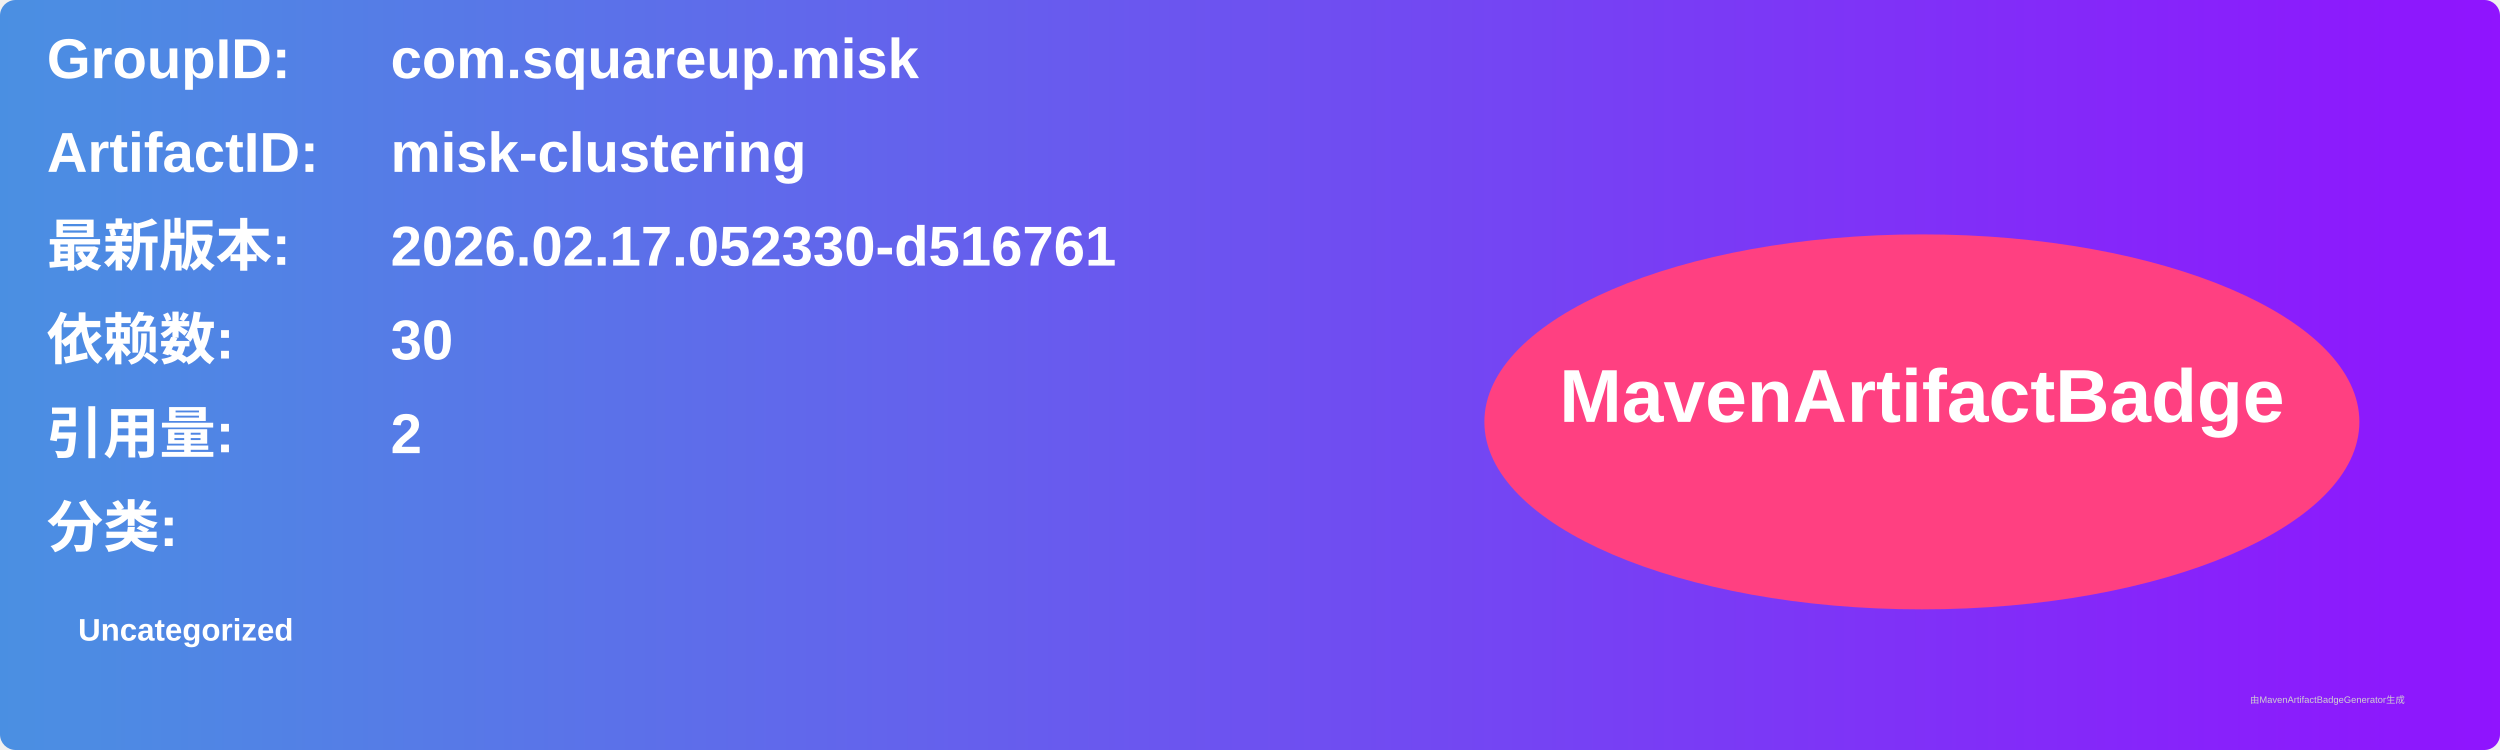
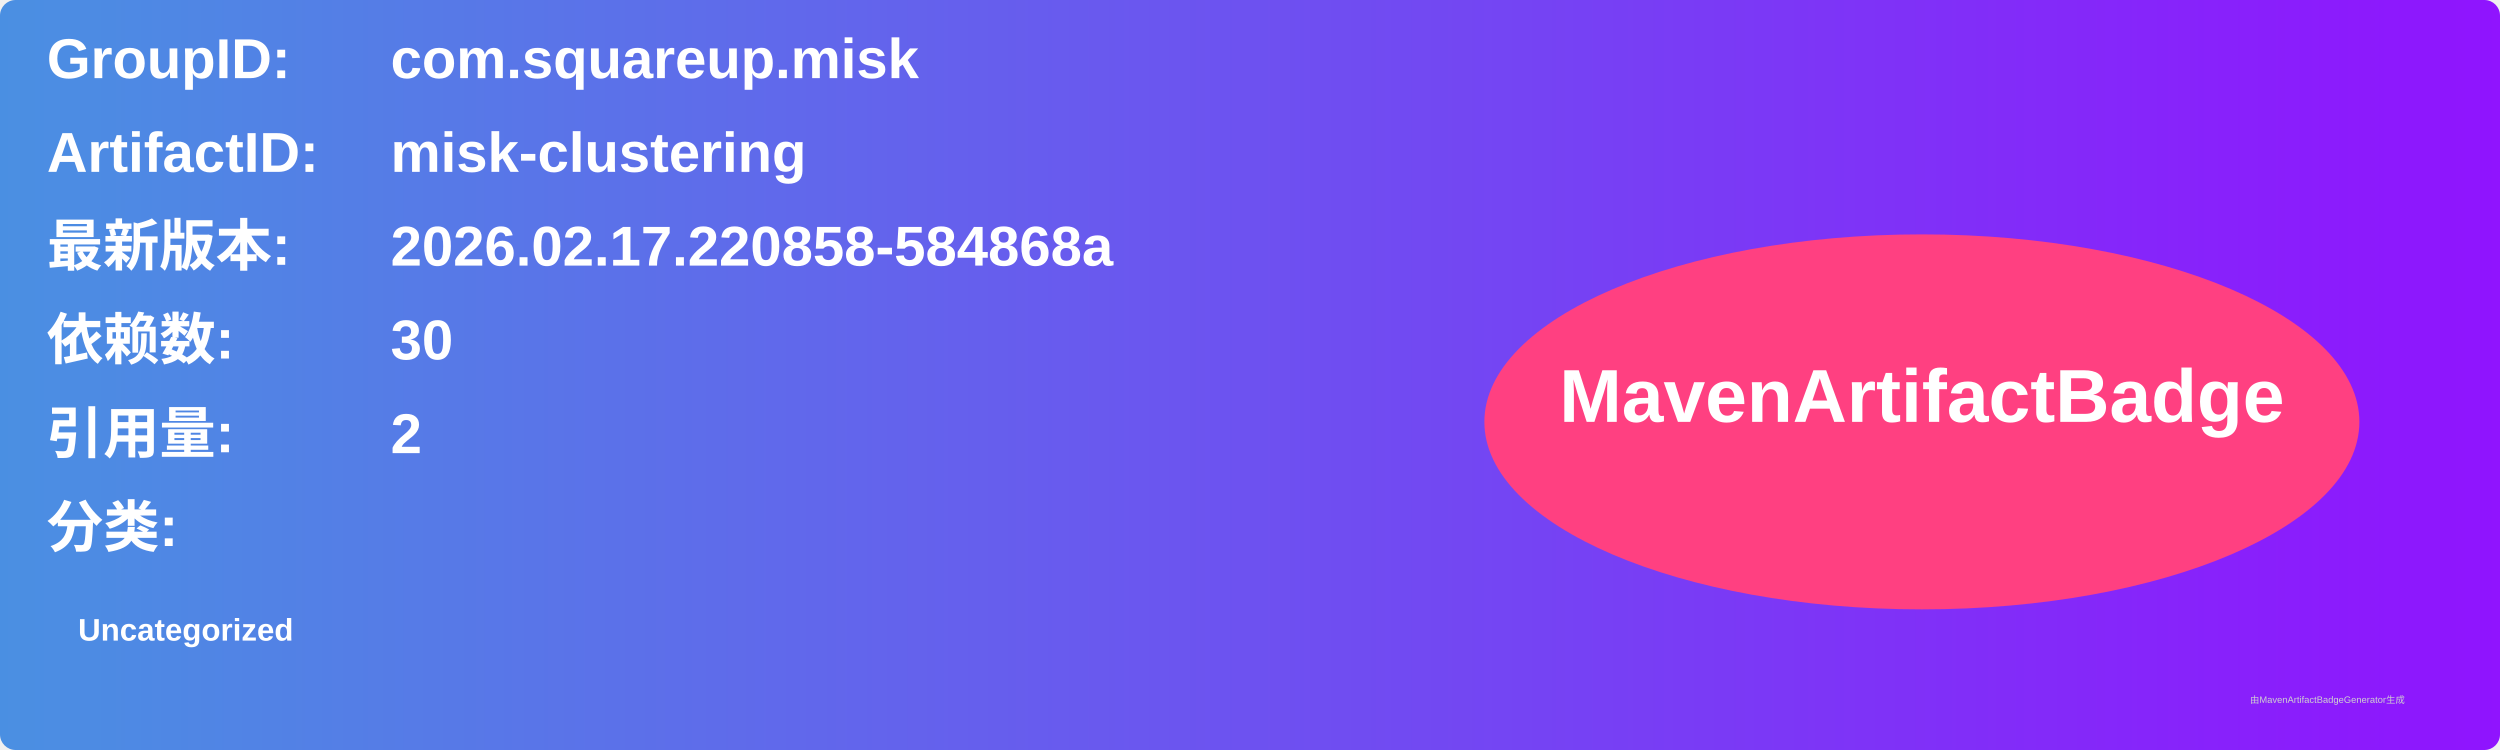
<svg xmlns="http://www.w3.org/2000/svg" width="800" height="240" viewBox="0 0 800 240">
  <linearGradient id="grad" x1="0%" y1="0%" x2="100%" y2="0%">
    <stop offset="0%" stop-color="#4a90e2" />
    <stop offset="100%" stop-color="#9013fe" />
  </linearGradient>
  <rect width="100%" height="100%" rx="5" ry="5" fill="url(#grad)" />
  <g transform="translate(15, 15)">
    <text x="0" y="10" font-family="Arial" font-size="18" fill="white" font-weight="bold" width="260">GroupID:</text>
    <text x="110" y="10" font-family="Arial" font-size="18" fill="white" font-weight="bold" width="460">com.squareup.misk</text>
    <text x="0" y="40" font-family="Arial" font-size="18" fill="white" font-weight="bold" width="260">ArtifactID:</text>
    <text x="110" y="40" font-family="Arial" font-size="18" fill="white" font-weight="bold" width="460">misk-clustering</text>
    <text x="0" y="70" font-family="Arial" font-size="18" fill="white" font-weight="bold">最新版本:</text>
    <text x="110" y="70" font-family="Arial" font-size="18" fill="white" font-weight="bold">
-       <tspan font-weight="bold">2026.02.17.052330-d516761</tspan>
+       <tspan font-weight="bold">2026.02.17.220858-584868a</tspan>
    </text>
    <text x="0" y="100" font-family="Arial" font-size="18" fill="white" font-weight="bold">依赖数: </text>
    <text x="110" y="100" font-family="Arial" font-size="18" fill="white">
      <tspan font-weight="bold">30</tspan>
    </text>
    <text x="0" y="130" font-family="Arial" font-size="18" fill="white" font-weight="bold">引用量: </text>
    <text x="110" y="130" font-family="Arial" font-size="18" fill="white">
      <tspan font-weight="bold">2</tspan>
    </text>
    <text x="0" y="160" font-family="Arial" font-size="18" fill="white" font-weight="bold">分类:</text>
    <text x="10" y="190" font-family="Arial" font-size="10" fill="white">
      <tspan font-weight="bold">Uncategorized</tspan>
    </text>
    <ellipse cx="600" cy="120" rx="140" ry="60" fill="#ff4081" />
    <text x="600" y="120" text-anchor="middle" font-family="Arial" font-size="24" fill="white" font-weight="bold">MavenArtifactBadge</text>
  </g>
  <text x="720" y="225" font-family="Arial" font-size="3" fill="#d0d0d0">由MavenArtifactBadgeGenerator生成</text>
</svg>
